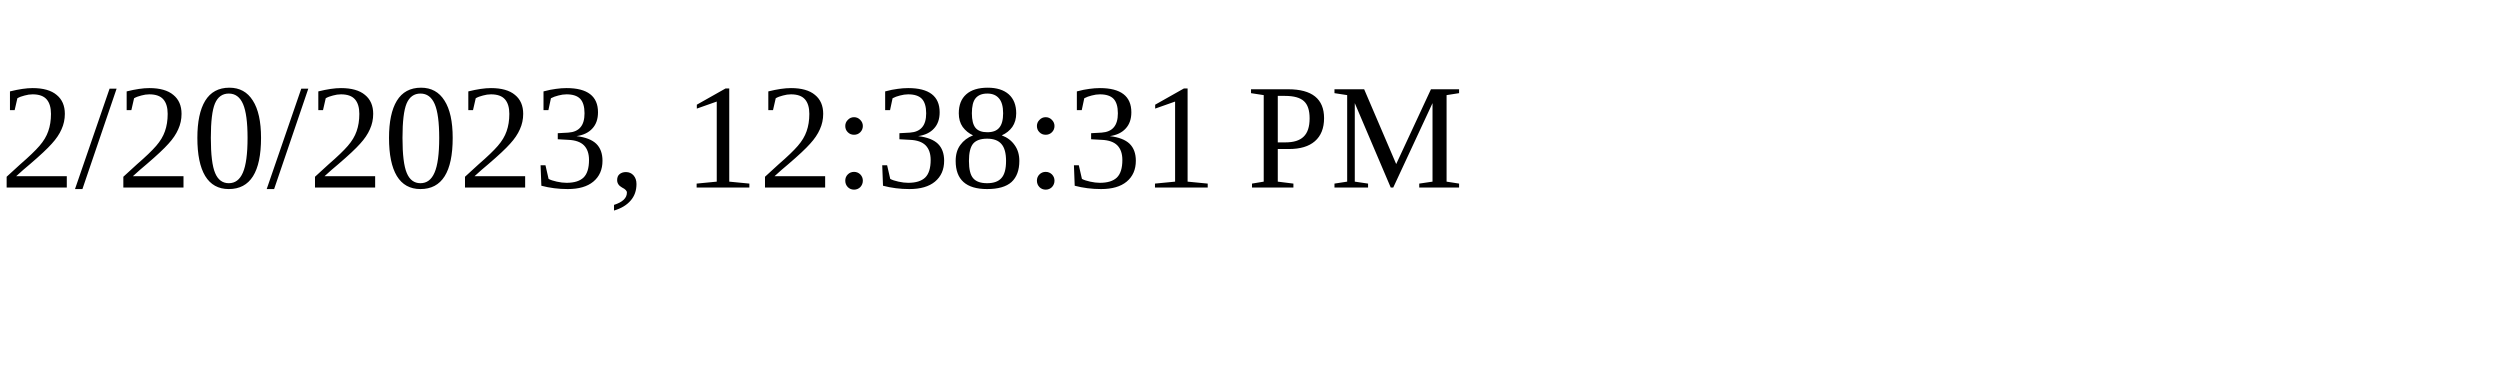
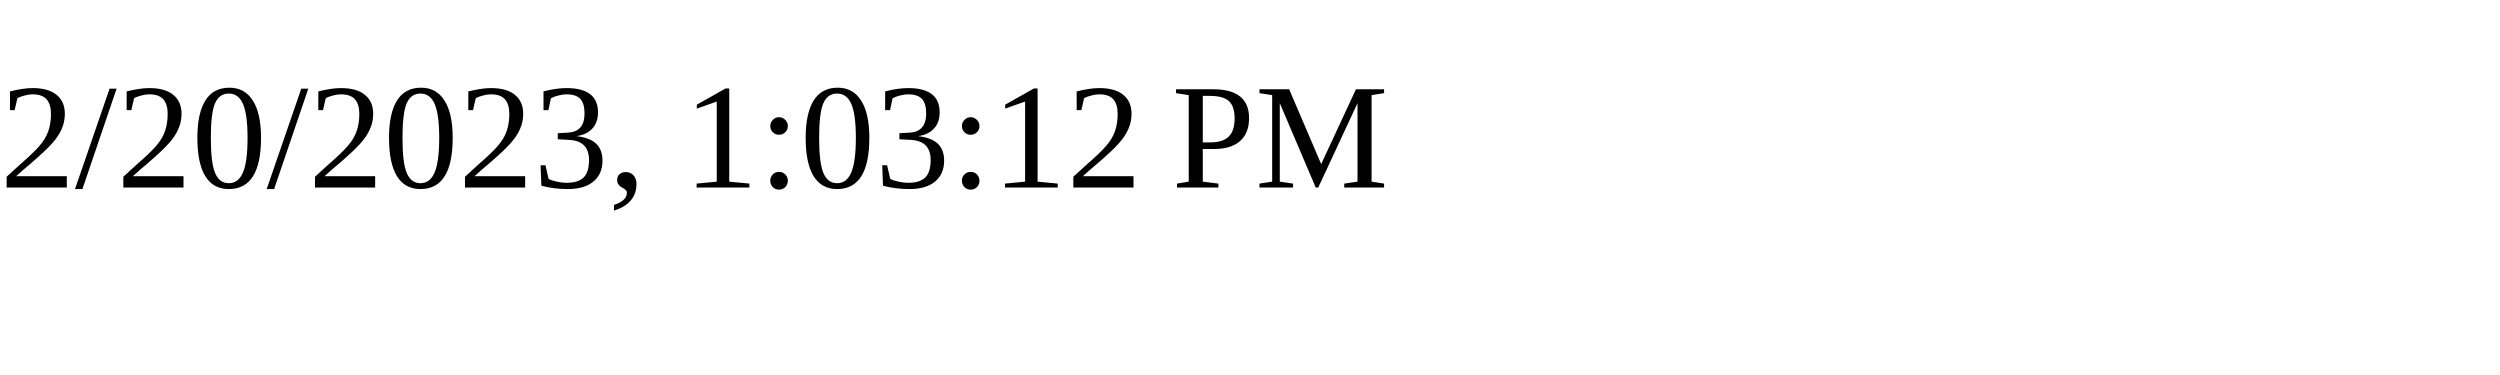
<svg xmlns="http://www.w3.org/2000/svg" height="30" width="200">
-   <text x="0" y="15">2/20/2023, 12:38:31 PM</text>
+   <text x="0" y="15">2/20/2023, 1:03:12 PM</text>
</svg>
